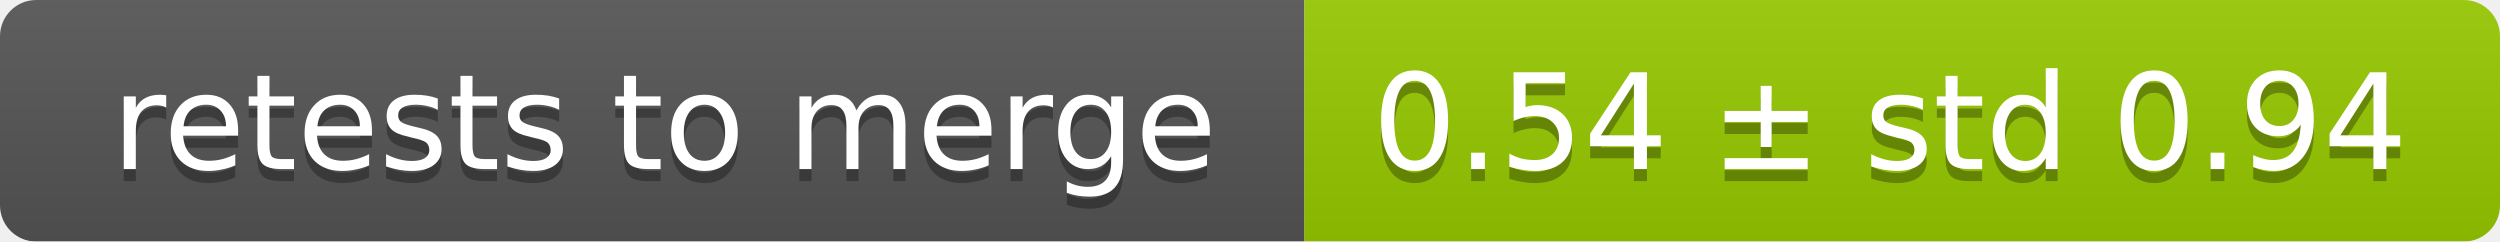
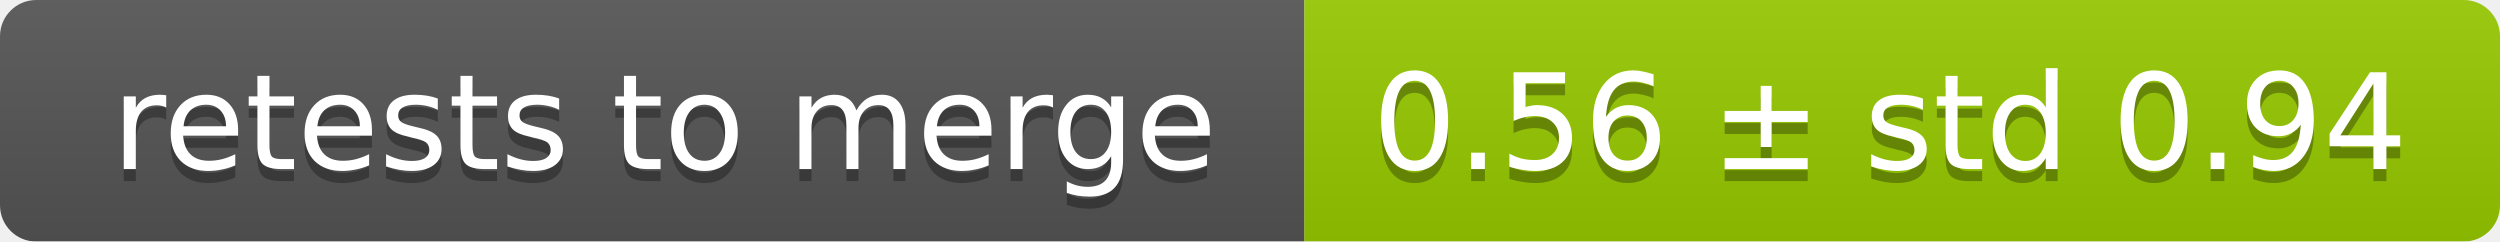
<svg xmlns="http://www.w3.org/2000/svg" width="207" height="20">
  <linearGradient id="smooth" x2="0" y2="100%">
    <stop offset="0" stop-color="#bbb" stop-opacity=".1" />
    <stop offset="1" stop-opacity=".1" />
  </linearGradient>
  <mask id="round">
    <rect width="207" height="20" rx="3" fill="#fff" />
  </mask>
  <g mask="url(#round)">
    <rect width="108" height="20" fill="#555" />
    <rect x="108" width="99" height="20" fill="#97ca00" />
    <rect width="207" height="20" fill="url(#smooth)" />
  </g>
  <g fill="#fff" text-anchor="middle" font-family="DejaVu Sans,Verdana,Geneva,sans-serif" font-size="11">
    <text x="55" y="15" fill="#010101" fill-opacity=".3">retests to merge</text>
    <text x="55" y="14">retests to merge</text>
-     <text x="156.5" y="15" fill="#010101" fill-opacity=".3">0.54 ± std 0.94</text>
-     <text x="156.5" y="14">0.54 ± std 0.94</text>
+     <text x="156.5" y="15" fill="#010101" fill-opacity=".3">0.56 ± std 0.94</text>
+     <text x="156.5" y="14">0.56 ± std 0.94</text>
  </g>
</svg>
